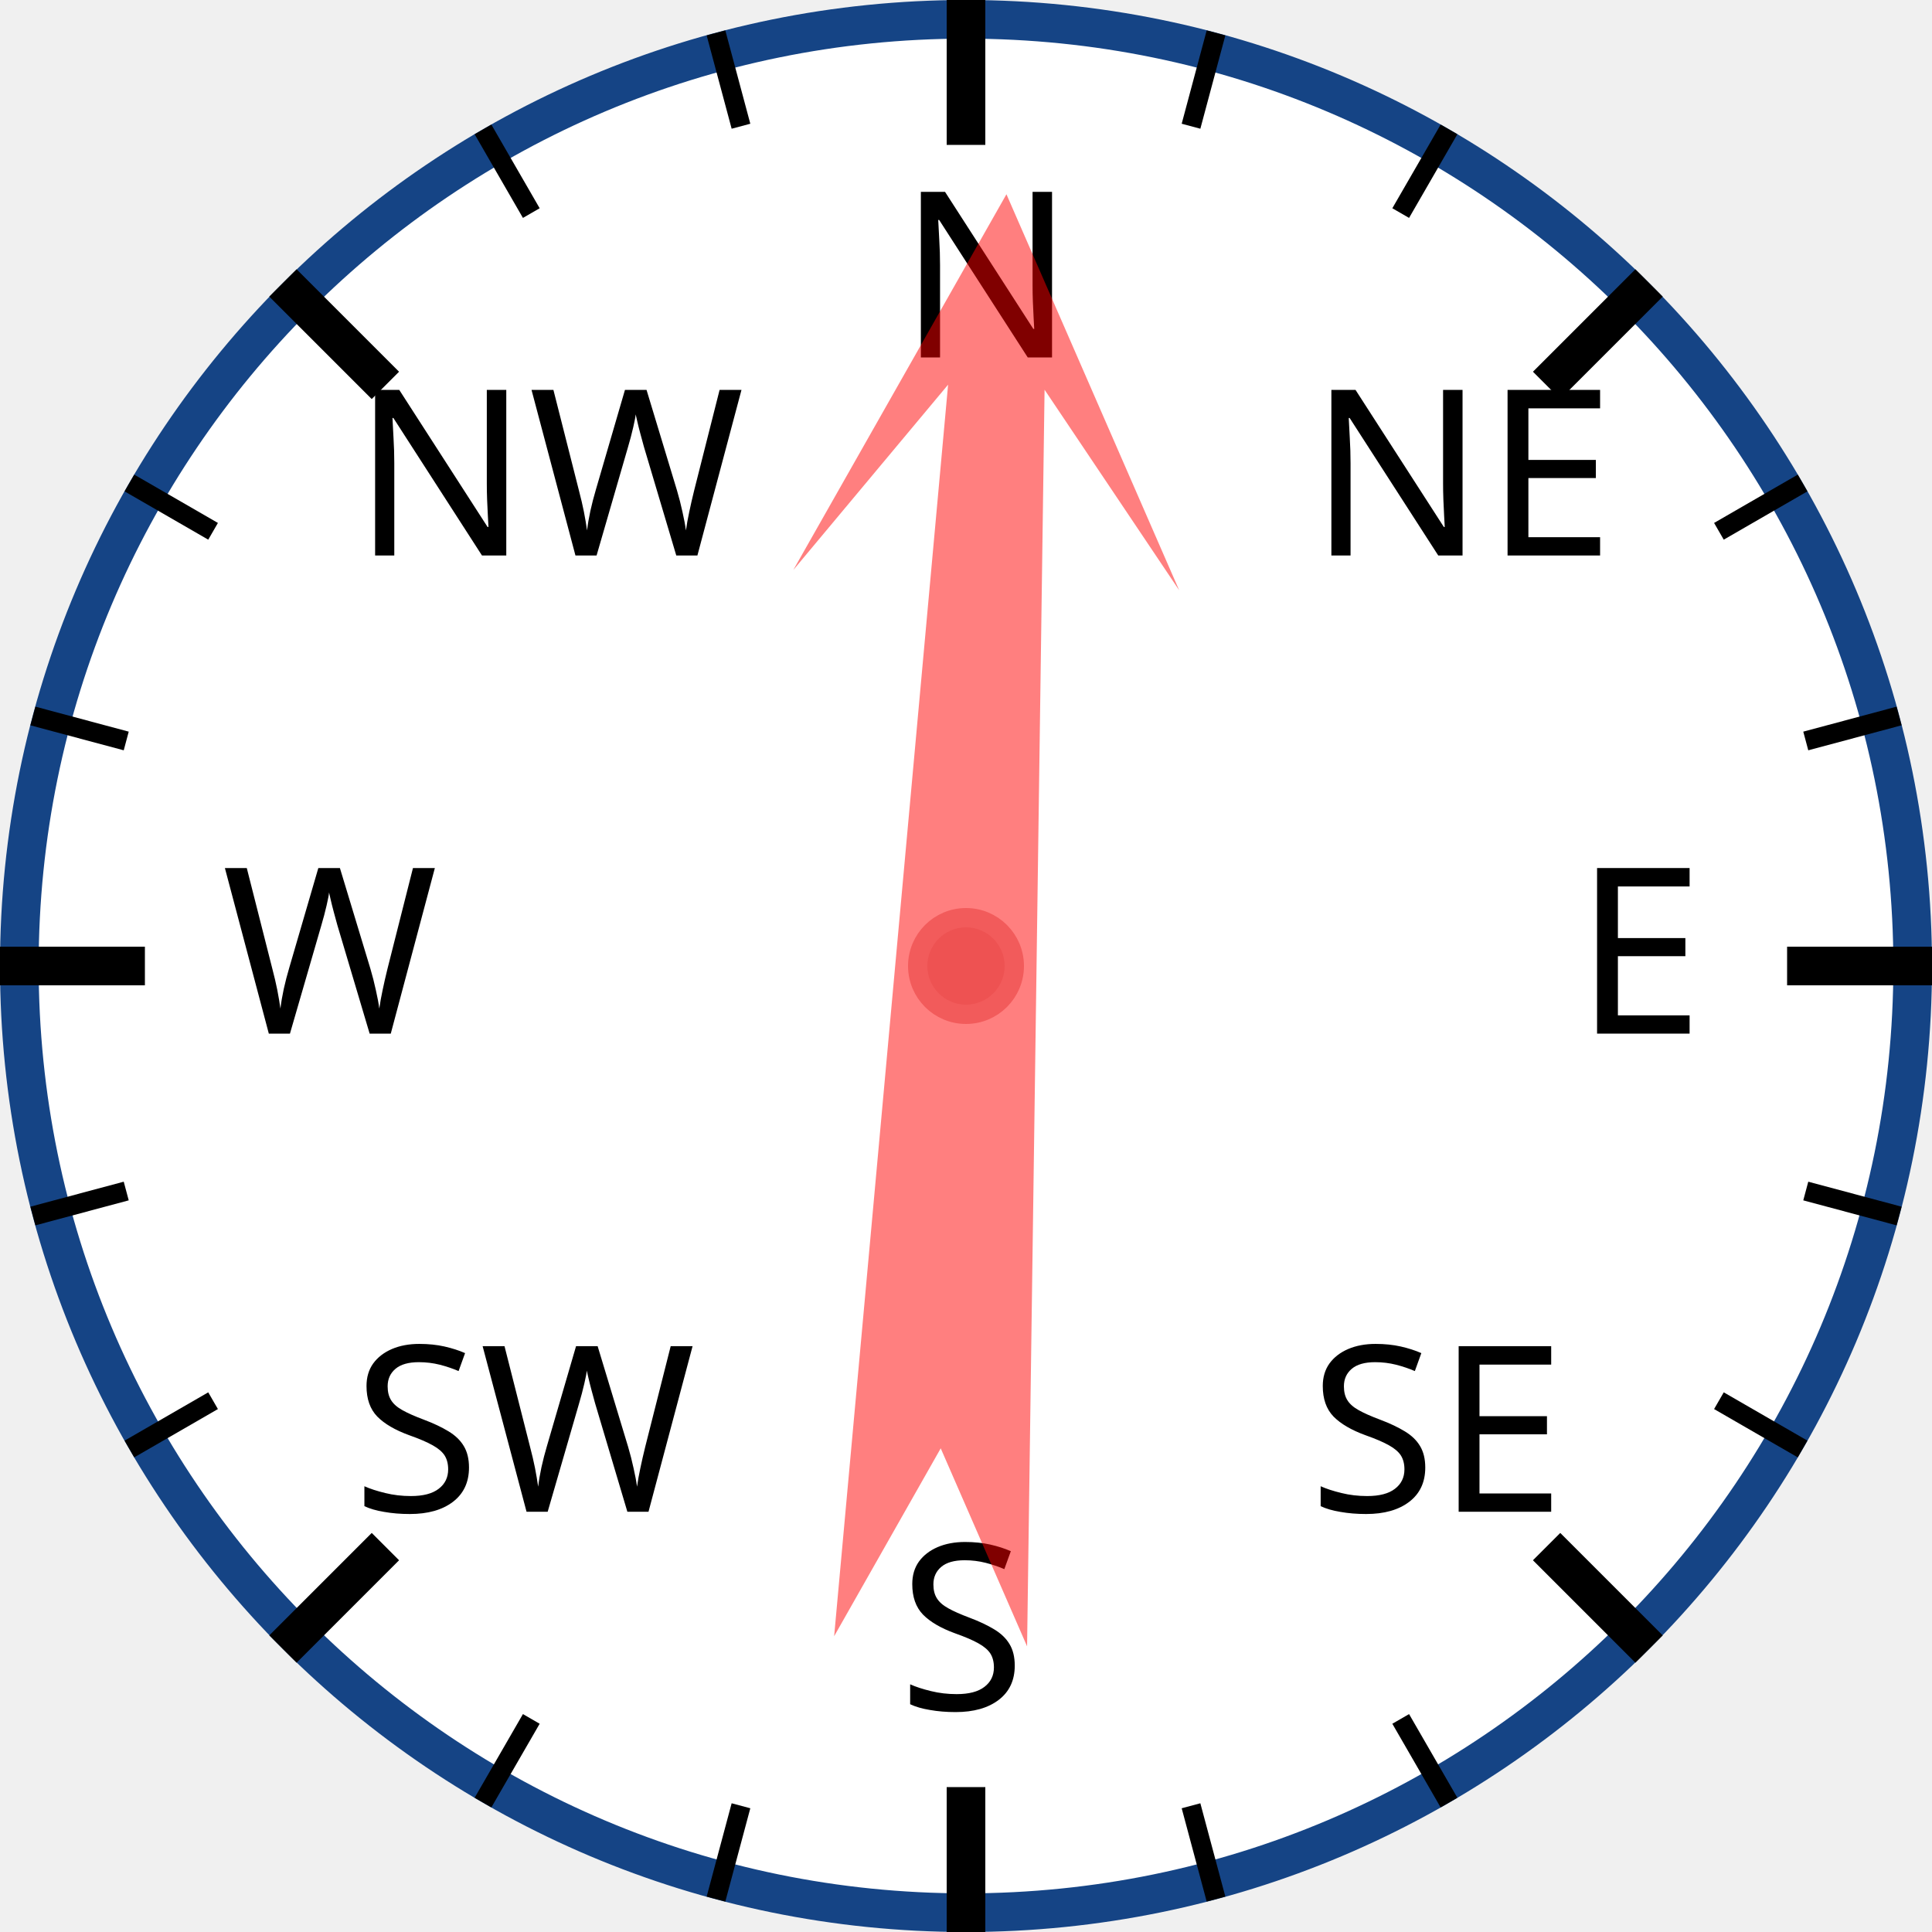
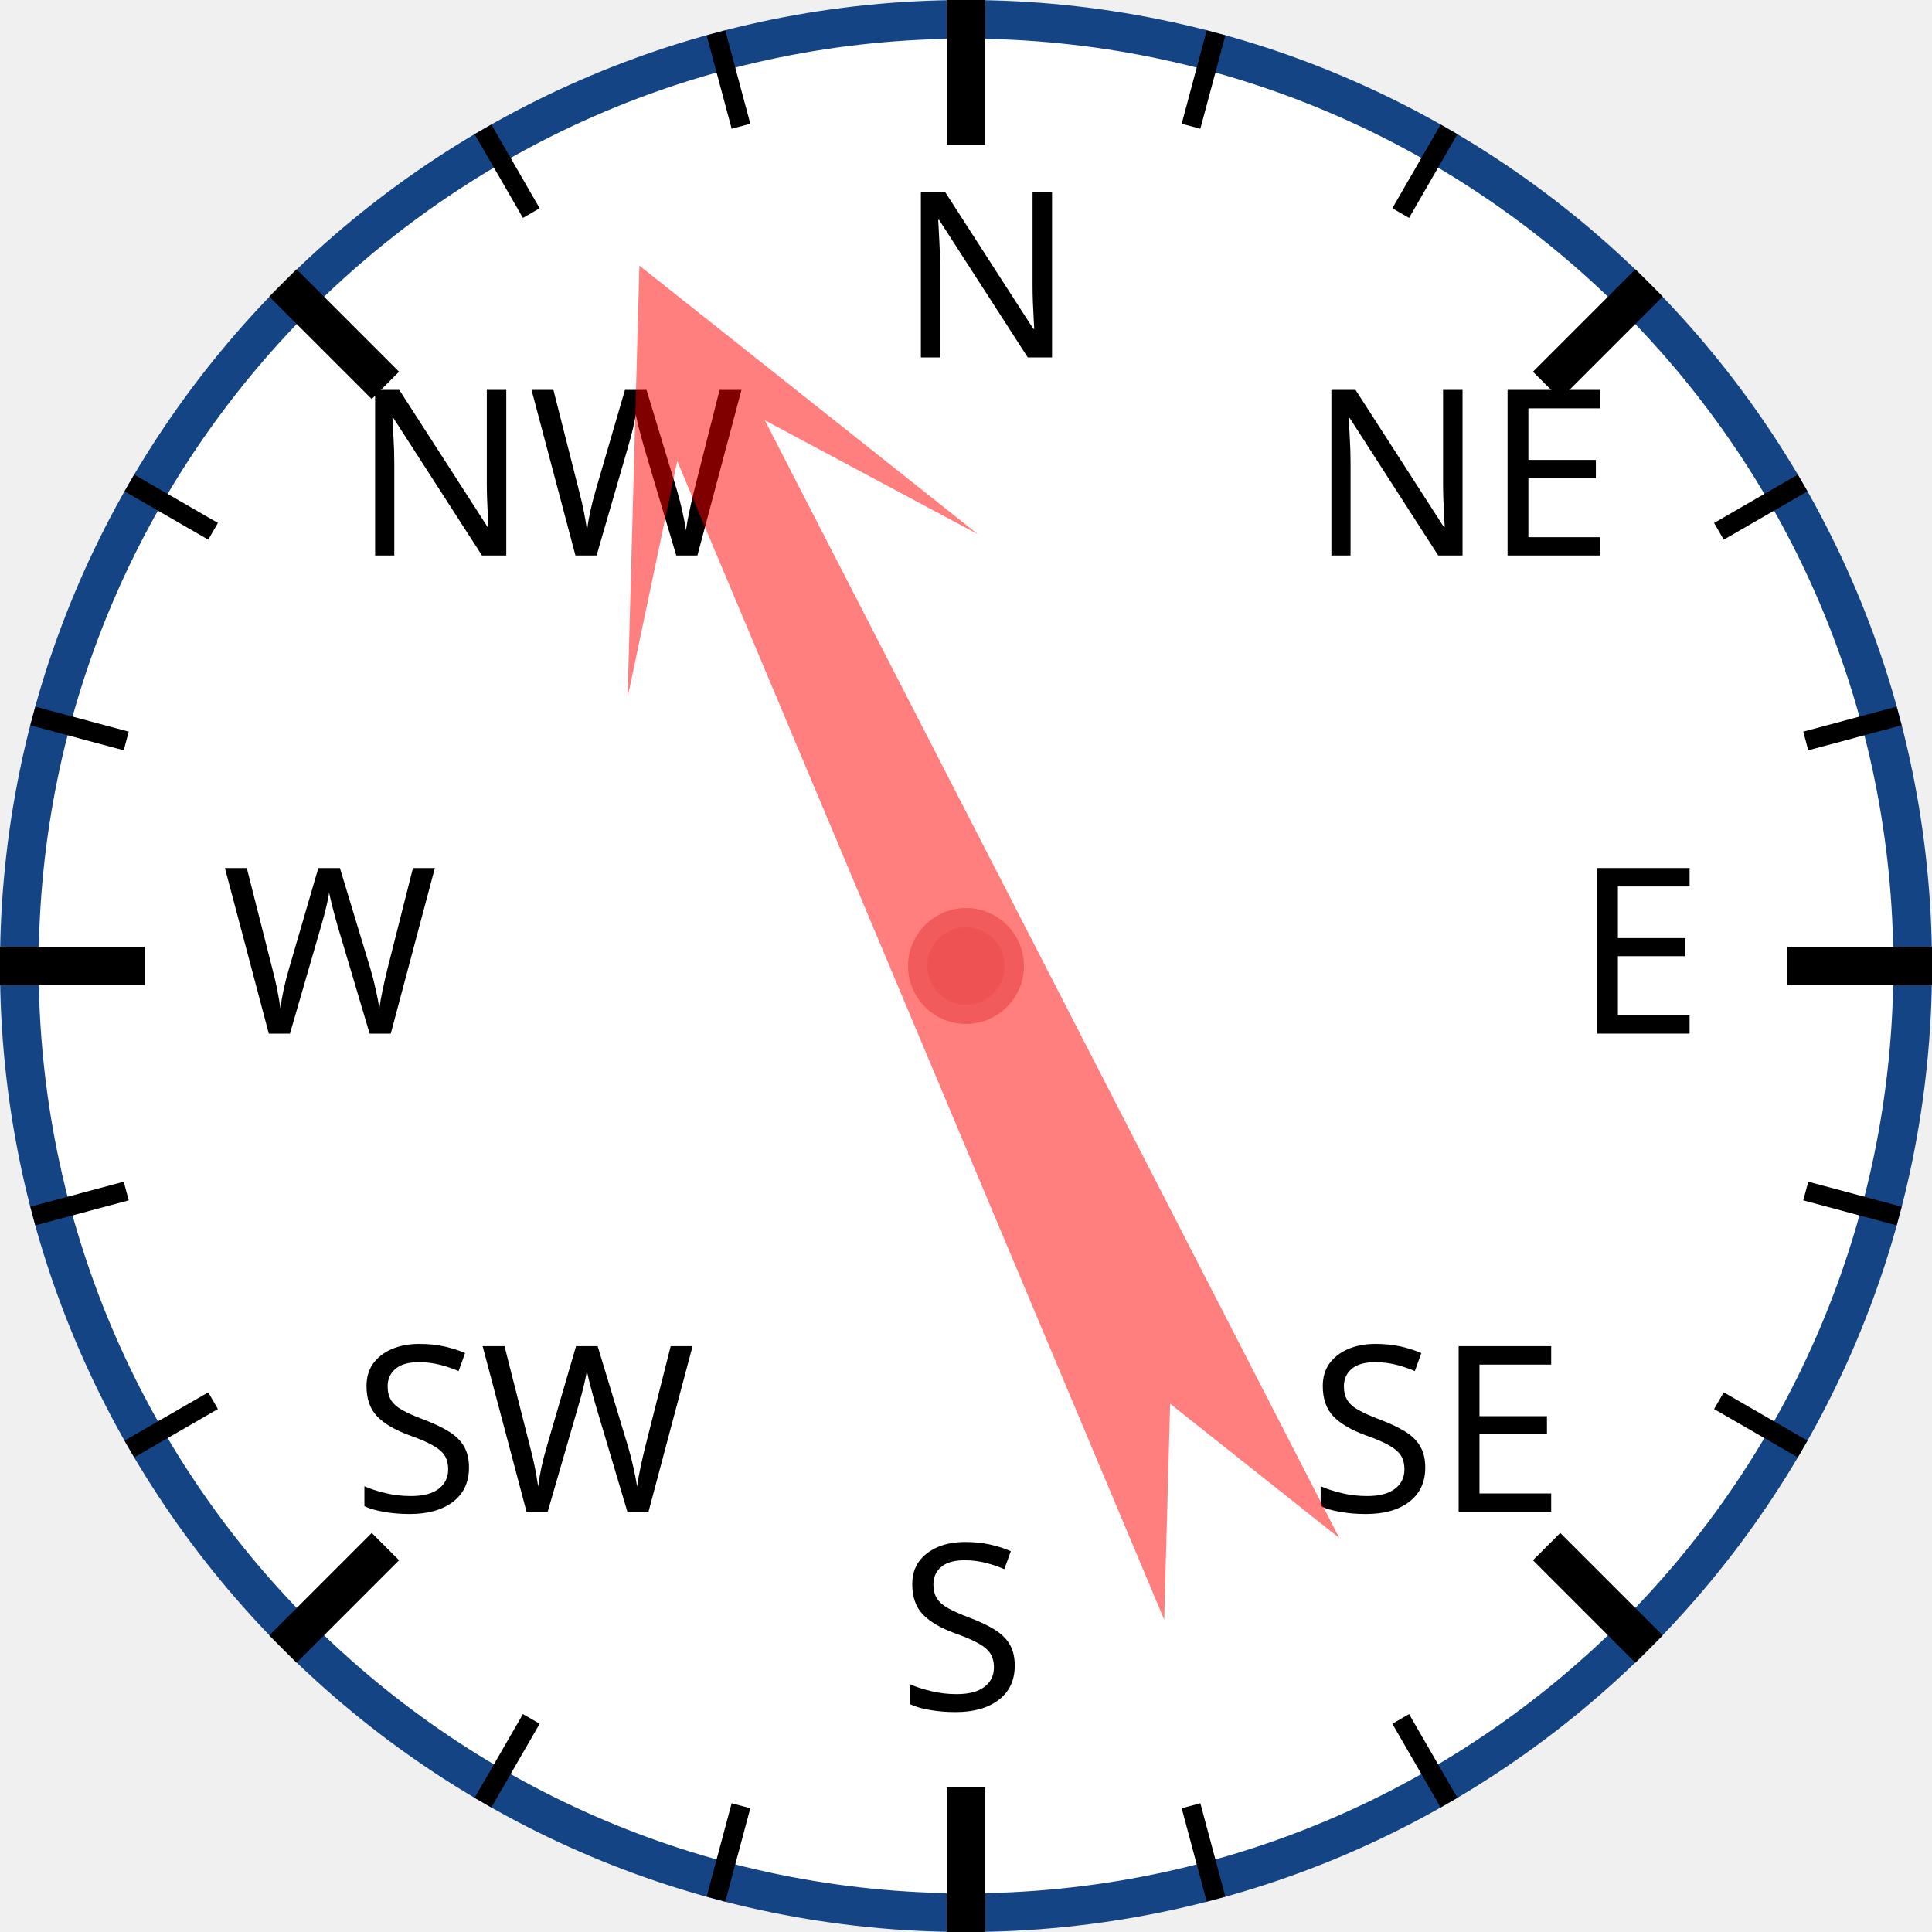
<svg xmlns="http://www.w3.org/2000/svg" width="120px" height="120px" viewBox="0 0 200 200">
  <circle cx="100" cy="100" r="98" style="fill: white; stroke: #154485; stroke-width: 4;" />
  <text x="93.0" y="37.0" style="font-family: sans-serif; font-size: 18pt;">N</text>
  <line x1="100.0" y1="0.0" x2="100.0" y2="15.0" style="stroke: black; stroke-width: 4;" />
  <line x1="74.118" y1="3.407" x2="76.706" y2="13.067" style="stroke: black; stroke-width: 2;" />
  <line x1="50" y1="13.397" x2="55" y2="22.058" style="stroke: black; stroke-width: 2;" />
  <text x="36.503" y="57.503" style="font-family: sans-serif; font-size: 18pt;">NW</text>
  <line x1="29.289" y1="29.289" x2="39.896" y2="39.896" style="stroke: black; stroke-width: 4;" />
  <line x1="13.397" y1="50" x2="22.058" y2="55" style="stroke: black; stroke-width: 2;" />
  <line x1="3.407" y1="74.118" x2="13.067" y2="76.706" style="stroke: black; stroke-width: 2;" />
  <text x="23.0" y="107.0" style="font-family: sans-serif; font-size: 18pt;">W</text>
  <line x1="0.0" y1="100.0" x2="15.0" y2="100.0" style="stroke: black; stroke-width: 4;" />
  <line x1="3.407" y1="125.882" x2="13.067" y2="123.294" style="stroke: black; stroke-width: 2;" />
  <line x1="13.397" y1="150" x2="22.058" y2="145" style="stroke: black; stroke-width: 2;" />
  <text x="36.503" y="156.497" style="font-family: sans-serif; font-size: 18pt;">SW</text>
  <line x1="29.289" y1="170.711" x2="39.896" y2="160.104" style="stroke: black; stroke-width: 4;" />
  <line x1="50" y1="186.603" x2="55" y2="177.942" style="stroke: black; stroke-width: 2;" />
  <line x1="74.118" y1="196.593" x2="76.706" y2="186.933" style="stroke: black; stroke-width: 2;" />
  <text x="93" y="177.0" style="font-family: sans-serif; font-size: 18pt;">S</text>
  <line x1="100" y1="200.0" x2="100" y2="185.0" style="stroke: black; stroke-width: 4;" />
  <line x1="125.882" y1="196.593" x2="123.294" y2="186.933" style="stroke: black; stroke-width: 2;" />
  <line x1="150.0" y1="186.603" x2="145.0" y2="177.942" style="stroke: black; stroke-width: 2;" />
  <text x="135.497" y="156.497" style="font-family: sans-serif; font-size: 18pt;">SE</text>
  <line x1="170.711" y1="170.711" x2="160.104" y2="160.104" style="stroke: black; stroke-width: 4;" />
  <line x1="186.603" y1="150" x2="177.942" y2="145" style="stroke: black; stroke-width: 2;" />
  <line x1="196.593" y1="125.882" x2="186.933" y2="123.294" style="stroke: black; stroke-width: 2;" />
  <text x="163.0" y="107" style="font-family: sans-serif; font-size: 18pt;">E</text>
  <line x1="200.0" y1="100" x2="185.0" y2="100" style="stroke: black; stroke-width: 4;" />
  <line x1="196.593" y1="74.118" x2="186.933" y2="76.706" style="stroke: black; stroke-width: 2;" />
  <line x1="186.603" y1="50" x2="177.942" y2="55" style="stroke: black; stroke-width: 2;" />
  <text x="135.497" y="57.503" style="font-family: sans-serif; font-size: 18pt;">NE</text>
  <line x1="170.711" y1="29.289" x2="160.104" y2="39.896" style="stroke: black; stroke-width: 4;" />
  <line x1="150" y1="13.397" x2="145" y2="22.058" style="stroke: black; stroke-width: 2;" />
  <line x1="125.882" y1="3.407" x2="123.294" y2="13.067" style="stroke: black; stroke-width: 2;" />
-   <polygon points="100 20 120 60 105 40 110 170 100 150 90 170 95 40 80 60" style="fill: red; fill-opacity: 0.5;" transform="rotate(3,100,100)" />
+   <polygon points="100 20 120 60 105 40 110 170 100 150 90 170 95 40 80 60" style="fill: red; fill-opacity: 0.5;" transform="rotate(335,100,100)" />
  <circle cx="100" cy="100" r="5" style="fill: #EE5252; stroke: #F25B5B; stroke-width: 2;" />
</svg>
